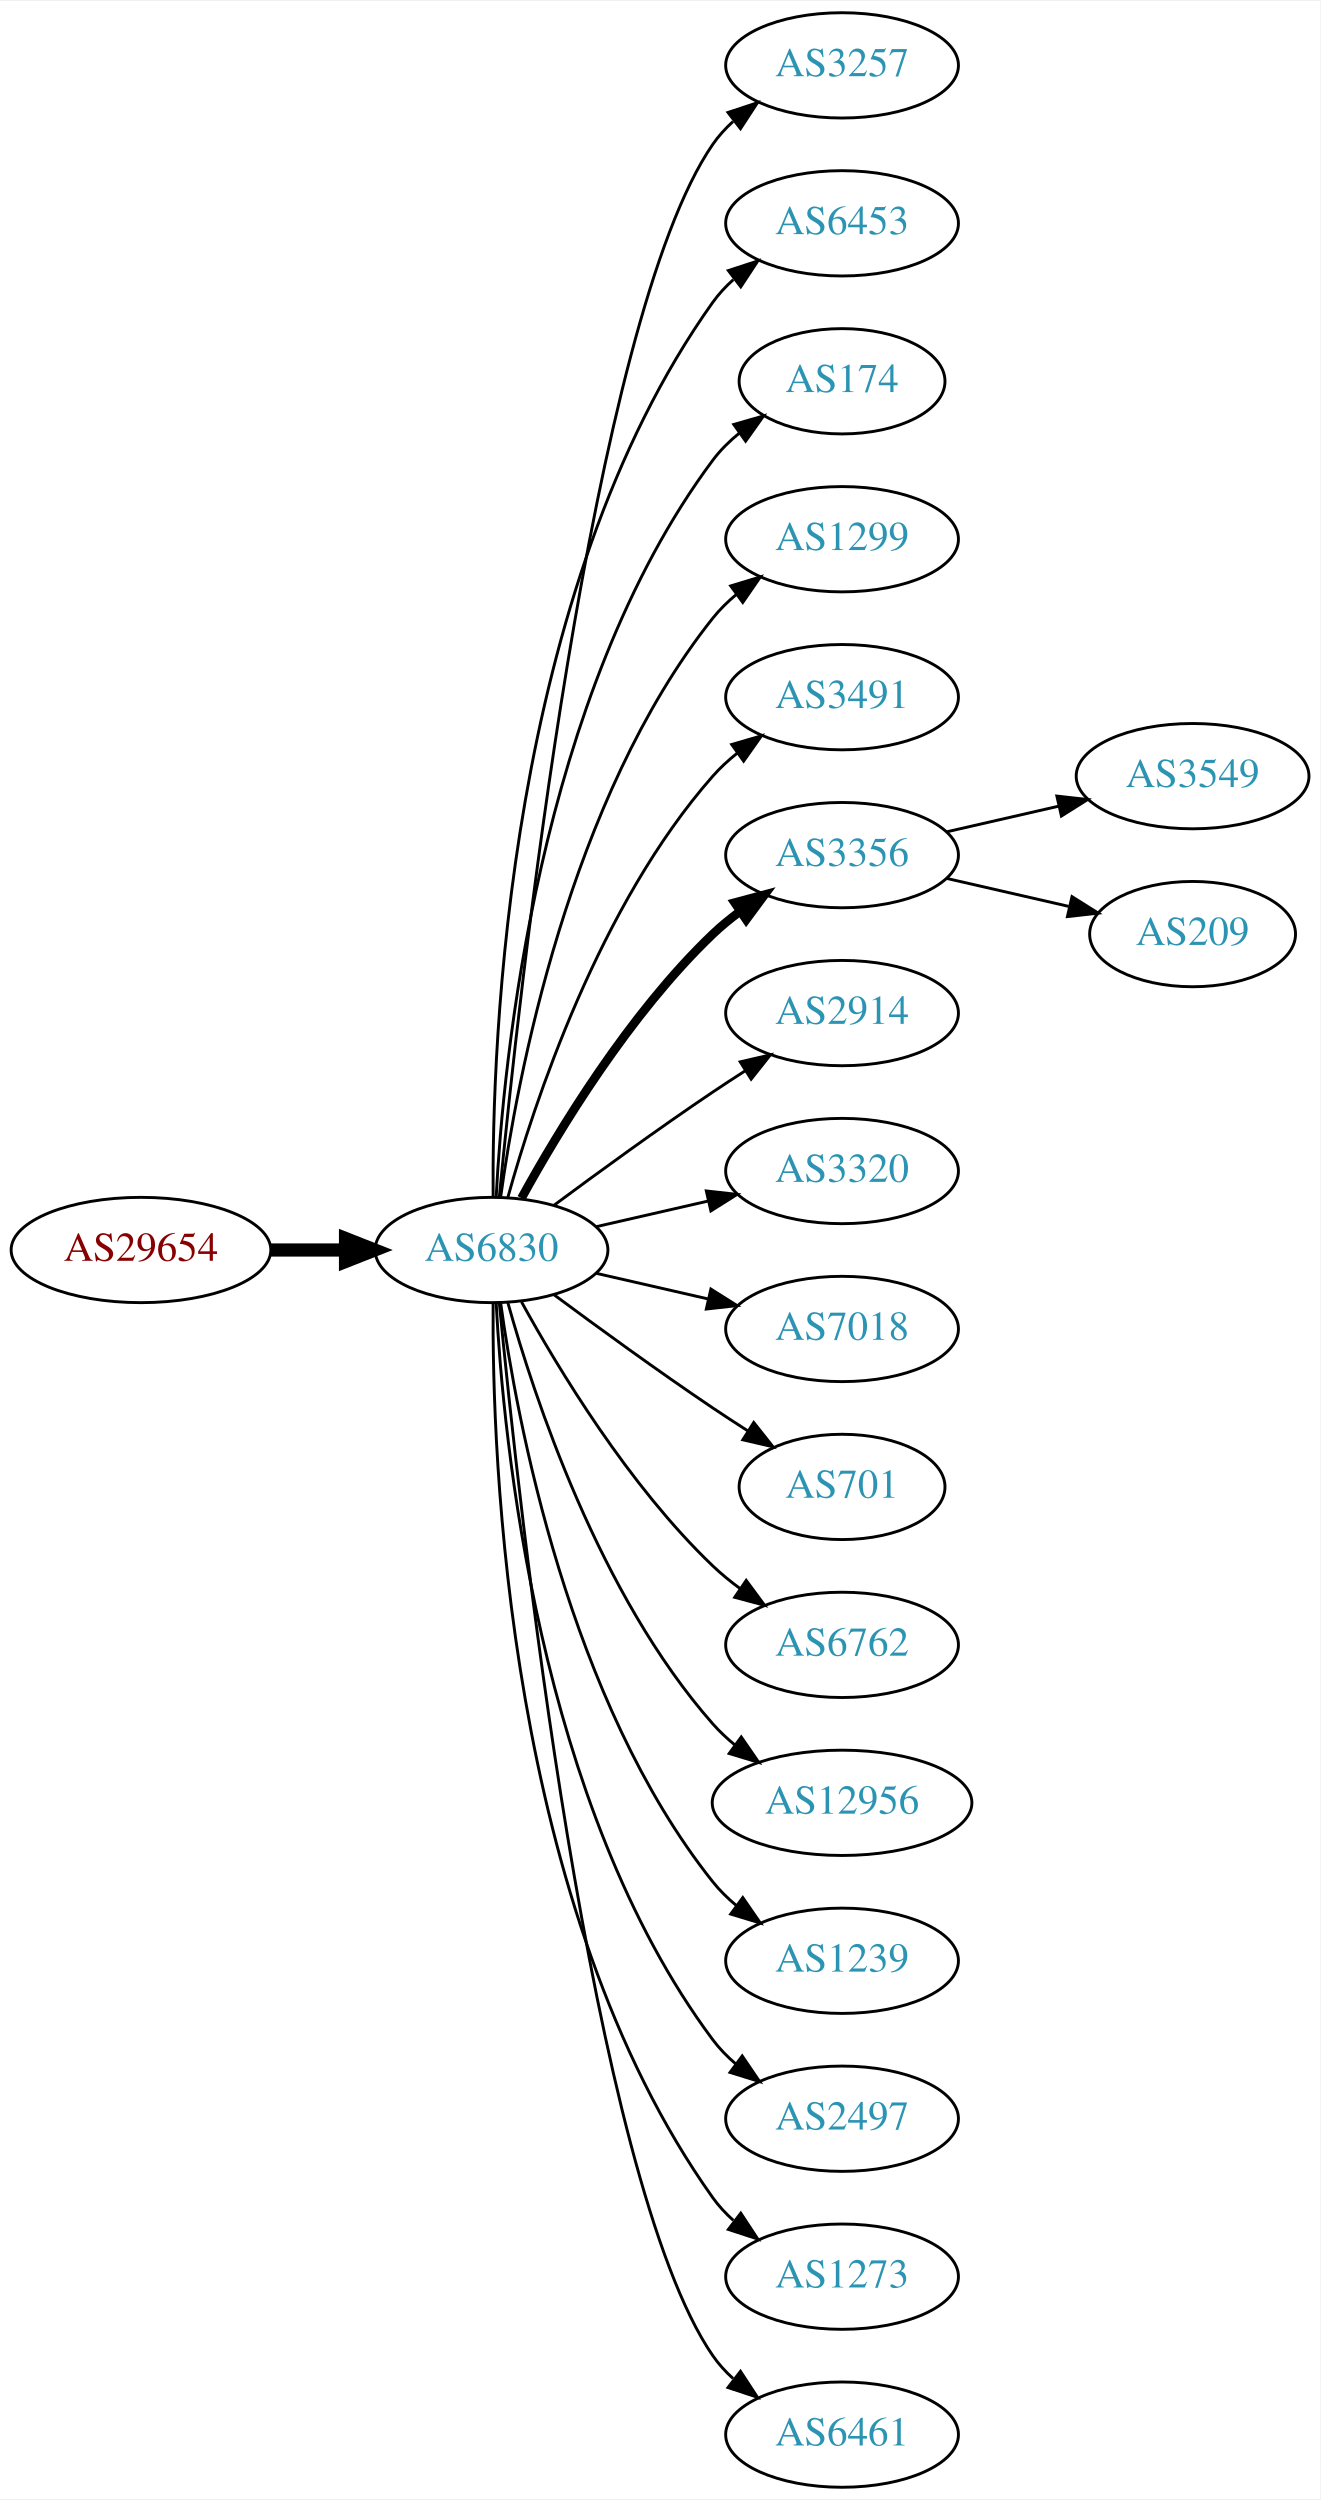
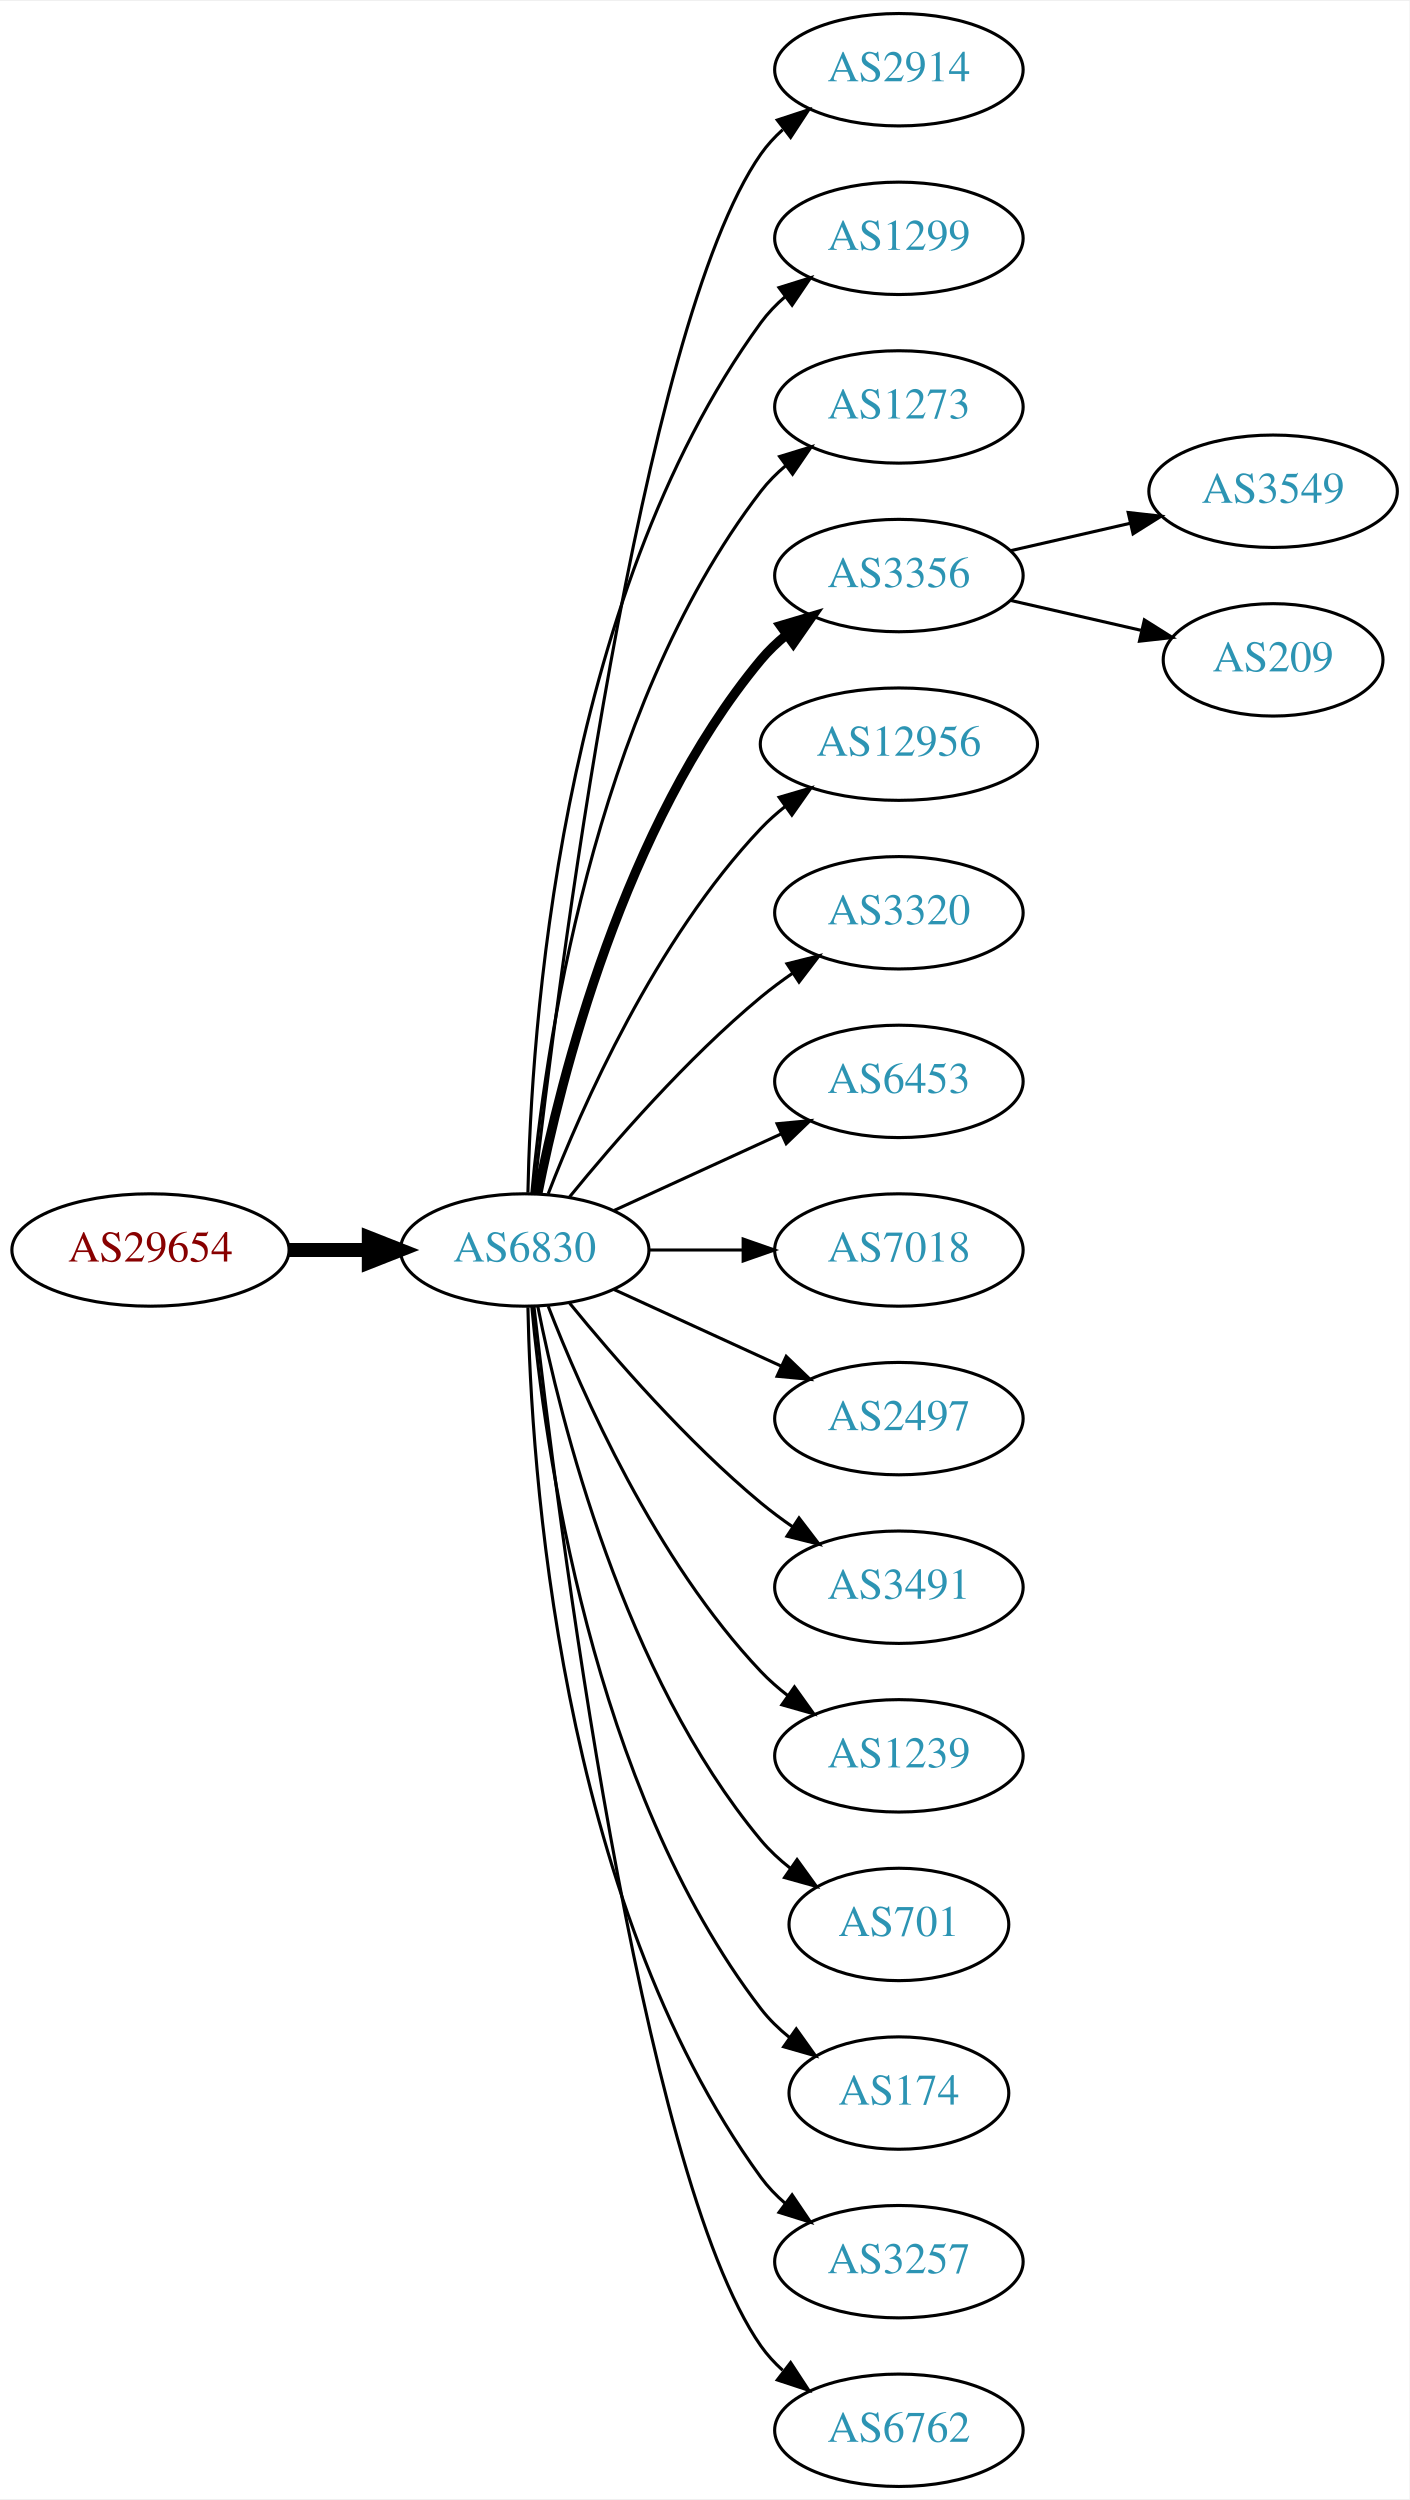
- <svg xmlns="http://www.w3.org/2000/svg" xmlns:xlink="http://www.w3.org/1999/xlink" width="451pt" height="854pt" viewBox="0.00 0.00 451.37 854.00">
-   <g id="graph0" class="graph" transform="scale(1 1) rotate(0) translate(4 850)">
-     <polygon fill="white" stroke="none" points="-4,4 -4,-850 447.37,-850 447.37,4 -4,4" />
+ <svg xmlns="http://www.w3.org/2000/svg" xmlns:xlink="http://www.w3.org/1999/xlink" width="451pt" height="800pt" viewBox="0.00 0.00 451.37 800.00">
+   <g id="graph0" class="graph" transform="scale(1 1) rotate(0) translate(4 796)">
+     <polygon fill="white" stroke="none" points="-4,4 -4,-796 447.37,-796 447.37,4 -4,4" />
    <g id="node1" class="node">
      <g id="a_node1">
        <a xlink:href="/asn/29654" xlink:title="AS29654 ~ Dr.-Adolf-Altmann-Str. 30 [AT]">
-           <ellipse fill="#ffffff" stroke="black" cx="44.196" cy="-423" rx="44.393" ry="18" />
-           <text text-anchor="middle" x="44.196" y="-419.3" font-family="Times,serif" font-size="14.00" fill="#880000">AS29654</text>
+           <ellipse fill="#ffffff" stroke="black" cx="44.196" cy="-396" rx="44.393" ry="18" />
+           <text text-anchor="middle" x="44.196" y="-392.3" font-family="Times,serif" font-size="14.00" fill="#880000">AS29654</text>
        </a>
      </g>
    </g>
    <g id="node2" class="node">
      <g id="a_node2">
        <a xlink:href="/asn/6830" xlink:title="AS6830 ~ LGI-UPC [AT]">
-           <ellipse fill="#ffffff" stroke="black" cx="164.039" cy="-423" rx="39.794" ry="18" />
-           <text text-anchor="middle" x="164.039" y="-419.3" font-family="Times,serif" font-size="14.00" fill="#2c94b3">AS6830</text>
+           <ellipse fill="#ffffff" stroke="black" cx="164.039" cy="-396" rx="39.794" ry="18" />
+           <text text-anchor="middle" x="164.039" y="-392.3" font-family="Times,serif" font-size="14.00" fill="#2c94b3">AS6830</text>
        </a>
      </g>
    </g>
    <g id="edge1" class="edge">
-       <path fill="none" stroke="black" stroke-width="4.5" d="M88.407,-423C96.72,-423 105.482,-423 113.965,-423" />
-       <polygon fill="black" stroke="black" stroke-width="4.5" points="114.123,-426.938 124.123,-423 114.123,-419.063 114.123,-426.938" />
+       <path fill="none" stroke="black" stroke-width="4.5" d="M88.407,-396C96.72,-396 105.482,-396 113.965,-396" />
+       <polygon fill="black" stroke="black" stroke-width="4.5" points="114.123,-399.938 124.123,-396 114.123,-392.063 114.123,-399.938" />
    </g>
    <g id="node3" class="node">
      <g id="a_node3">
-         <a xlink:href="/asn/3257" xlink:title="AS3257 ~ GTT [DE]">
-           <ellipse fill="#ffffff" stroke="black" cx="283.881" cy="-828" rx="39.794" ry="18" />
-           <text text-anchor="middle" x="283.881" y="-824.3" font-family="Times,serif" font-size="14.00" fill="#2c94b3">AS3257</text>
+         <a xlink:href="/asn/2914" xlink:title="AS2914 ~ NTT America, Inc. [US]">
+           <ellipse fill="#ffffff" stroke="black" cx="283.881" cy="-774" rx="39.794" ry="18" />
+           <text text-anchor="middle" x="283.881" y="-770.3" font-family="Times,serif" font-size="14.00" fill="#2c94b3">AS2914</text>
        </a>
      </g>
    </g>
    <g id="edge2" class="edge">
-       <path fill="none" stroke="black" d="M166.704,-441.084C173.154,-508.004 198.206,-740.832 239.685,-801 241.643,-803.84 244.006,-806.441 246.607,-808.81" />
-       <polygon fill="black" stroke="black" points="244.89,-811.905 254.95,-815.229 249.159,-806.357 244.89,-811.905" />
+       <path fill="none" stroke="black" d="M167.009,-414.101C174.237,-477.928 200.915,-691.628 239.685,-747 241.663,-749.825 244.041,-752.416 246.652,-754.779" />
+       <polygon fill="black" stroke="black" points="244.945,-757.881 255.01,-761.188 249.204,-752.326 244.945,-757.881" />
    </g>
    <g id="node4" class="node">
      <g id="a_node4">
-         <a xlink:href="/asn/6453" xlink:title="AS6453 ~ TATA COMMUNICATIONS (AMERICA) INC [US]">
-           <ellipse fill="#ffffff" stroke="black" cx="283.881" cy="-774" rx="39.794" ry="18" />
-           <text text-anchor="middle" x="283.881" y="-770.3" font-family="Times,serif" font-size="14.00" fill="#2c94b3">AS6453</text>
+         <a xlink:href="/asn/1299" xlink:title="AS1299 ~ Telia Carrier [EU]">
+           <ellipse fill="#ffffff" stroke="black" cx="283.881" cy="-720" rx="39.794" ry="18" />
+           <text text-anchor="middle" x="283.881" y="-716.3" font-family="Times,serif" font-size="14.00" fill="#2c94b3">AS1299</text>
        </a>
      </g>
    </g>
    <g id="edge3" class="edge">
-       <path fill="none" stroke="black" d="M164.587,-441.063C164.168,-493.503 169.322,-648.293 239.685,-747 241.687,-749.809 244.082,-752.388 246.703,-754.743" />
-       <polygon fill="black" stroke="black" points="245.007,-757.852 255.079,-761.139 249.255,-752.288 245.007,-757.852" />
+       <path fill="none" stroke="black" d="M165.071,-414.337C166.044,-464.079 174.763,-603.806 239.685,-693 241.897,-696.039 244.565,-698.813 247.477,-701.326" />
+       <polygon fill="black" stroke="black" points="245.495,-704.214 255.608,-707.373 249.672,-698.597 245.495,-704.214" />
    </g>
    <g id="node5" class="node">
      <g id="a_node5">
-         <a xlink:href="/asn/174" xlink:title="AS174 ~ Cogent Communications [US]">
-           <ellipse fill="#ffffff" stroke="black" cx="283.881" cy="-720" rx="35.194" ry="18" />
-           <text text-anchor="middle" x="283.881" y="-716.3" font-family="Times,serif" font-size="14.00" fill="#2c94b3">AS174</text>
+         <a xlink:href="/asn/1273" xlink:title="AS1273 ~ Vodafone Group PLC [EU]">
+           <ellipse fill="#ffffff" stroke="black" cx="283.881" cy="-666" rx="39.794" ry="18" />
+           <text text-anchor="middle" x="283.881" y="-662.3" font-family="Times,serif" font-size="14.00" fill="#2c94b3">AS1273</text>
        </a>
      </g>
    </g>
    <g id="edge4" class="edge">
-       <path fill="none" stroke="black" d="M165.63,-441.023C168.007,-487.412 179.925,-612.893 239.685,-693 242.243,-696.429 245.377,-699.526 248.778,-702.295" />
-       <polygon fill="black" stroke="black" points="246.868,-705.232 257.051,-708.159 250.916,-699.521 246.868,-705.232" />
+       <path fill="none" stroke="black" d="M166.323,-414.117C170.221,-457.332 185.238,-568.131 239.685,-639 241.975,-641.981 244.695,-644.716 247.639,-647.205" />
+       <polygon fill="black" stroke="black" points="245.686,-650.113 255.816,-653.218 249.833,-644.473 245.686,-650.113" />
    </g>
    <g id="node6" class="node">
      <g id="a_node6">
-         <a xlink:href="/asn/1299" xlink:title="AS1299 ~ Telia Carrier [EU]">
-           <ellipse fill="#ffffff" stroke="black" cx="283.881" cy="-666" rx="39.794" ry="18" />
-           <text text-anchor="middle" x="283.881" y="-662.3" font-family="Times,serif" font-size="14.00" fill="#2c94b3">AS1299</text>
+         <a xlink:href="/asn/3356" xlink:title="AS3356 ~ LEVEL3 [US]">
+           <ellipse fill="#ffffff" stroke="black" cx="283.881" cy="-612" rx="39.794" ry="18" />
+           <text text-anchor="middle" x="283.881" y="-608.3" font-family="Times,serif" font-size="14.00" fill="#2c94b3">AS3356</text>
        </a>
      </g>
    </g>
    <g id="edge5" class="edge">
-       <path fill="none" stroke="black" d="M167.178,-441.17C172.678,-480.974 190.504,-577.233 239.685,-639 242.026,-641.94 244.781,-644.649 247.747,-647.121" />
-       <polygon fill="black" stroke="black" points="245.812,-650.042 255.953,-653.11 249.939,-644.388 245.812,-650.042" />
+       <path fill="none" stroke="black" stroke-width="3" d="M168.237,-414.073C175.401,-450.141 195.675,-532.125 239.685,-585 242.09,-587.889 244.886,-590.563 247.879,-593.013" />
+       <polygon fill="black" stroke="black" stroke-width="3" points="245.967,-595.95 256.122,-598.973 250.069,-590.277 245.967,-595.95" />
    </g>
    <g id="node7" class="node">
      <g id="a_node7">
-         <a xlink:href="/asn/3491" xlink:title="AS3491 ~ PCCW Global, Inc. [US]">
-           <ellipse fill="#ffffff" stroke="black" cx="283.881" cy="-612" rx="39.794" ry="18" />
-           <text text-anchor="middle" x="283.881" y="-608.3" font-family="Times,serif" font-size="14.00" fill="#2c94b3">AS3491</text>
+         <a xlink:href="/asn/12956" xlink:title="AS12956 ~ TELXIUS [ES]">
+           <ellipse fill="#ffffff" stroke="black" cx="283.881" cy="-558" rx="44.393" ry="18" />
+           <text text-anchor="middle" x="283.881" y="-554.3" font-family="Times,serif" font-size="14.00" fill="#2c94b3">AS12956</text>
        </a>
      </g>
    </g>
    <g id="edge6" class="edge">
-       <path fill="none" stroke="black" d="M169.612,-440.946C178.517,-472.995 200.801,-540.842 239.685,-585 242.169,-587.821 245.019,-590.449 248.044,-592.871" />
-       <polygon fill="black" stroke="black" points="246.162,-595.828 256.334,-598.791 250.23,-590.131 246.162,-595.828" />
+       <path fill="none" stroke="black" d="M171.562,-413.994C182.312,-441.728 205.969,-495.429 239.685,-531 242.069,-533.515 244.736,-535.893 247.542,-538.117" />
+       <polygon fill="black" stroke="black" points="245.535,-540.985 255.704,-543.961 249.611,-535.293 245.535,-540.985" />
    </g>
    <g id="node8" class="node">
      <g id="a_node8">
-         <a xlink:href="/asn/3356" xlink:title="AS3356 ~ Level 3 Parent, LLC [US]">
-           <ellipse fill="#ffffff" stroke="black" cx="283.881" cy="-558" rx="39.794" ry="18" />
-           <text text-anchor="middle" x="283.881" y="-554.3" font-family="Times,serif" font-size="14.00" fill="#2c94b3">AS3356</text>
+         <a xlink:href="/asn/3320" xlink:title="AS3320 ~ DTAG [DE]">
+           <ellipse fill="#ffffff" stroke="black" cx="283.881" cy="-504" rx="39.794" ry="18" />
+           <text text-anchor="middle" x="283.881" y="-500.3" font-family="Times,serif" font-size="14.00" fill="#2c94b3">AS3320</text>
        </a>
      </g>
    </g>
    <g id="edge7" class="edge">
-       <path fill="none" stroke="black" stroke-width="3" d="M174.28,-440.713C186.825,-463.561 211.002,-503.611 239.685,-531 242.553,-533.739 245.742,-536.347 249.051,-538.785" />
-       <polygon fill="black" stroke="black" stroke-width="3" points="247.175,-541.742 257.411,-544.477 251.114,-535.956 247.175,-541.742" />
+       <path fill="none" stroke="black" d="M178.458,-413.065C192.572,-430.375 215.987,-457.345 239.685,-477 242.901,-479.668 246.402,-482.27 249.972,-484.741" />
+       <polygon fill="black" stroke="black" points="248.05,-487.666 258.329,-490.236 251.896,-481.817 248.05,-487.666" />
    </g>
    <g id="node9" class="node">
      <g id="a_node9">
-         <a xlink:href="/asn/2914" xlink:title="AS2914 ~ NTT America, Inc. [US]">
-           <ellipse fill="#ffffff" stroke="black" cx="283.881" cy="-504" rx="39.794" ry="18" />
-           <text text-anchor="middle" x="283.881" y="-500.3" font-family="Times,serif" font-size="14.00" fill="#2c94b3">AS2914</text>
+         <a xlink:href="/asn/6453" xlink:title="AS6453 ~ TATA COMMUNICATIONS (AMERICA) INC [US]">
+           <ellipse fill="#ffffff" stroke="black" cx="283.881" cy="-450" rx="39.794" ry="18" />
+           <text text-anchor="middle" x="283.881" y="-446.3" font-family="Times,serif" font-size="14.00" fill="#2c94b3">AS6453</text>
        </a>
      </g>
    </g>
    <g id="edge8" class="edge">
-       <path fill="none" stroke="black" d="M185.369,-438.277C200.231,-449.304 220.976,-464.407 239.685,-477 243.234,-479.389 246.984,-481.839 250.733,-484.242" />
-       <polygon fill="black" stroke="black" points="249.059,-487.325 259.381,-489.712 252.801,-481.409 249.059,-487.325" />
+       <path fill="none" stroke="black" d="M192.667,-408.661C208.624,-415.973 228.895,-425.261 246.178,-433.181" />
+       <polygon fill="black" stroke="black" points="244.876,-436.435 255.425,-437.419 247.793,-430.071 244.876,-436.435" />
    </g>
    <g id="node10" class="node">
      <g id="a_node10">
-         <a xlink:href="/asn/3320" xlink:title="AS3320 ~ DTAG [DE]">
-           <ellipse fill="#ffffff" stroke="black" cx="283.881" cy="-450" rx="39.794" ry="18" />
-           <text text-anchor="middle" x="283.881" y="-446.3" font-family="Times,serif" font-size="14.00" fill="#2c94b3">AS3320</text>
-         </a>
-       </g>
-     </g>
-     <g id="edge9" class="edge">
-       <path fill="none" stroke="black" d="M199.758,-430.955C211.758,-433.704 225.379,-436.825 238.071,-439.733" />
-       <polygon fill="black" stroke="black" points="237.474,-443.187 248.003,-442.009 239.037,-436.364 237.474,-443.187" />
-     </g>
-     <g id="node11" class="node">
-       <g id="a_node11">
        <a xlink:href="/asn/7018" xlink:title="AS7018 ~ AT&amp;T Services, Inc. [US]">
          <ellipse fill="#ffffff" stroke="black" cx="283.881" cy="-396" rx="39.794" ry="18" />
          <text text-anchor="middle" x="283.881" y="-392.3" font-family="Times,serif" font-size="14.00" fill="#2c94b3">AS7018</text>
        </a>
      </g>
    </g>
+     <g id="edge9" class="edge">
+       <path fill="none" stroke="black" d="M203.951,-396C213.505,-396 223.854,-396 233.817,-396" />
+       <polygon fill="black" stroke="black" points="234.009,-399.5 244.009,-396 234.009,-392.5 234.009,-399.5" />
+     </g>
+     <g id="node11" class="node">
+       <g id="a_node11">
+         <a xlink:href="/asn/2497" xlink:title="AS2497 ~ Internet Initiative Japan Inc. [JP]">
+           <ellipse fill="#ffffff" stroke="black" cx="283.881" cy="-342" rx="39.794" ry="18" />
+           <text text-anchor="middle" x="283.881" y="-338.3" font-family="Times,serif" font-size="14.00" fill="#2c94b3">AS2497</text>
+         </a>
+       </g>
+     </g>
    <g id="edge10" class="edge">
-       <path fill="none" stroke="black" d="M199.758,-415.045C211.758,-412.296 225.379,-409.175 238.071,-406.267" />
-       <polygon fill="black" stroke="black" points="239.037,-409.636 248.003,-403.991 237.474,-402.813 239.037,-409.636" />
+       <path fill="none" stroke="black" d="M192.667,-383.339C208.624,-376.027 228.895,-366.739 246.178,-358.819" />
+       <polygon fill="black" stroke="black" points="247.793,-361.929 255.425,-354.581 244.876,-355.565 247.793,-361.929" />
    </g>
    <g id="node12" class="node">
      <g id="a_node12">
-         <a xlink:href="/asn/701" xlink:title="AS701 ~ UUNET [US]">
-           <ellipse fill="#ffffff" stroke="black" cx="283.881" cy="-342" rx="35.194" ry="18" />
-           <text text-anchor="middle" x="283.881" y="-338.3" font-family="Times,serif" font-size="14.00" fill="#2c94b3">AS701</text>
+         <a xlink:href="/asn/3491" xlink:title="AS3491 ~ PCCW Global, Inc. [US]">
+           <ellipse fill="#ffffff" stroke="black" cx="283.881" cy="-288" rx="39.794" ry="18" />
+           <text text-anchor="middle" x="283.881" y="-284.3" font-family="Times,serif" font-size="14.00" fill="#2c94b3">AS3491</text>
        </a>
      </g>
    </g>
    <g id="edge11" class="edge">
-       <path fill="none" stroke="black" d="M185.369,-407.723C200.231,-396.696 220.976,-381.593 239.685,-369 243.502,-366.431 247.552,-363.79 251.583,-361.214" />
-       <polygon fill="black" stroke="black" points="253.687,-364.025 260.277,-355.729 249.952,-358.105 253.687,-364.025" />
+       <path fill="none" stroke="black" d="M178.458,-378.935C192.572,-361.625 215.987,-334.655 239.685,-315 242.901,-312.332 246.402,-309.73 249.972,-307.259" />
+       <polygon fill="black" stroke="black" points="251.896,-310.183 258.329,-301.764 248.05,-304.334 251.896,-310.183" />
    </g>
    <g id="node13" class="node">
      <g id="a_node13">
-         <a xlink:href="/asn/6762" xlink:title="AS6762 ~ TELECOM ITALIA SPARKLE S.p.A. [IT]">
-           <ellipse fill="#ffffff" stroke="black" cx="283.881" cy="-288" rx="39.794" ry="18" />
-           <text text-anchor="middle" x="283.881" y="-284.3" font-family="Times,serif" font-size="14.00" fill="#2c94b3">AS6762</text>
+         <a xlink:href="/asn/1239" xlink:title="AS1239 ~ Sprint [US]">
+           <ellipse fill="#ffffff" stroke="black" cx="283.881" cy="-234" rx="39.794" ry="18" />
+           <text text-anchor="middle" x="283.881" y="-230.3" font-family="Times,serif" font-size="14.00" fill="#2c94b3">AS1239</text>
        </a>
      </g>
    </g>
    <g id="edge12" class="edge">
-       <path fill="none" stroke="black" d="M174.28,-405.287C186.825,-382.439 211.002,-342.389 239.685,-315 242.553,-312.261 245.742,-309.653 249.051,-307.215" />
-       <polygon fill="black" stroke="black" points="251.114,-310.044 257.411,-301.523 247.175,-304.258 251.114,-310.044" />
+       <path fill="none" stroke="black" d="M171.562,-378.006C182.312,-350.272 205.969,-296.571 239.685,-261 242.271,-258.272 245.188,-255.706 248.257,-253.323" />
+       <polygon fill="black" stroke="black" points="250.435,-256.07 256.605,-247.457 246.411,-250.342 250.435,-256.07" />
    </g>
    <g id="node14" class="node">
      <g id="a_node14">
-         <a xlink:href="/asn/12956" xlink:title="AS12956 ~ TELXIUS [ES]">
-           <ellipse fill="#ffffff" stroke="black" cx="283.881" cy="-234" rx="44.393" ry="18" />
-           <text text-anchor="middle" x="283.881" y="-230.3" font-family="Times,serif" font-size="14.00" fill="#2c94b3">AS12956</text>
+         <a xlink:href="/asn/701" xlink:title="AS701 ~ UUNET [US]">
+           <ellipse fill="#ffffff" stroke="black" cx="283.881" cy="-180" rx="35.194" ry="18" />
+           <text text-anchor="middle" x="283.881" y="-176.3" font-family="Times,serif" font-size="14.00" fill="#2c94b3">AS701</text>
        </a>
      </g>
    </g>
    <g id="edge13" class="edge">
-       <path fill="none" stroke="black" d="M169.612,-405.054C178.517,-373.005 200.801,-305.158 239.685,-261 241.975,-258.399 244.577,-255.962 247.34,-253.699" />
-       <polygon fill="black" stroke="black" points="249.419,-256.515 255.434,-247.792 245.293,-250.86 249.419,-256.515" />
+       <path fill="none" stroke="black" d="M168.237,-377.927C175.401,-341.859 195.675,-259.875 239.685,-207 242.422,-203.712 245.667,-200.702 249.13,-197.983" />
+       <polygon fill="black" stroke="black" points="251.267,-200.761 257.471,-192.173 247.265,-195.017 251.267,-200.761" />
    </g>
    <g id="node15" class="node">
      <g id="a_node15">
-         <a xlink:href="/asn/1239" xlink:title="AS1239 ~ Sprint [US]">
-           <ellipse fill="#ffffff" stroke="black" cx="283.881" cy="-180" rx="39.794" ry="18" />
-           <text text-anchor="middle" x="283.881" y="-176.3" font-family="Times,serif" font-size="14.00" fill="#2c94b3">AS1239</text>
+         <a xlink:href="/asn/174" xlink:title="AS174 ~ Cogent Communications [US]">
+           <ellipse fill="#ffffff" stroke="black" cx="283.881" cy="-126" rx="35.194" ry="18" />
+           <text text-anchor="middle" x="283.881" y="-122.3" font-family="Times,serif" font-size="14.00" fill="#2c94b3">AS174</text>
        </a>
      </g>
    </g>
    <g id="edge14" class="edge">
-       <path fill="none" stroke="black" d="M167.178,-404.83C172.678,-365.026 190.504,-268.767 239.685,-207 242.026,-204.06 244.781,-201.351 247.747,-198.879" />
-       <polygon fill="black" stroke="black" points="249.939,-201.612 255.953,-192.89 245.812,-195.958 249.939,-201.612" />
+       <path fill="none" stroke="black" d="M166.323,-377.883C170.221,-334.668 185.238,-223.869 239.685,-153 242.292,-149.607 245.455,-146.533 248.873,-143.777" />
+       <polygon fill="black" stroke="black" points="251.011,-146.552 257.164,-137.927 246.976,-140.832 251.011,-146.552" />
    </g>
    <g id="node16" class="node">
      <g id="a_node16">
-         <a xlink:href="/asn/2497" xlink:title="AS2497 ~ Internet Initiative Japan Inc. [JP]">
-           <ellipse fill="#ffffff" stroke="black" cx="283.881" cy="-126" rx="39.794" ry="18" />
-           <text text-anchor="middle" x="283.881" y="-122.3" font-family="Times,serif" font-size="14.00" fill="#2c94b3">AS2497</text>
+         <a xlink:href="/asn/3257" xlink:title="AS3257 ~ GTT [DE]">
+           <ellipse fill="#ffffff" stroke="black" cx="283.881" cy="-72" rx="39.794" ry="18" />
+           <text text-anchor="middle" x="283.881" y="-68.3" font-family="Times,serif" font-size="14.00" fill="#2c94b3">AS3257</text>
        </a>
      </g>
    </g>
    <g id="edge15" class="edge">
-       <path fill="none" stroke="black" d="M165.63,-404.977C168.007,-358.588 179.925,-233.107 239.685,-153 241.933,-149.987 244.624,-147.231 247.551,-144.728" />
-       <polygon fill="black" stroke="black" points="249.746,-147.458 255.702,-138.697 245.582,-141.831 249.746,-147.458" />
+       <path fill="none" stroke="black" d="M165.071,-377.663C166.044,-327.921 174.763,-188.194 239.685,-99 241.897,-95.961 244.565,-93.187 247.477,-90.674" />
+       <polygon fill="black" stroke="black" points="249.672,-93.403 255.608,-84.627 245.495,-87.786 249.672,-93.403" />
    </g>
    <g id="node17" class="node">
      <g id="a_node17">
-         <a xlink:href="/asn/1273" xlink:title="AS1273 ~ Vodafone Group PLC [EU]">
-           <ellipse fill="#ffffff" stroke="black" cx="283.881" cy="-72" rx="39.794" ry="18" />
-           <text text-anchor="middle" x="283.881" y="-68.3" font-family="Times,serif" font-size="14.00" fill="#2c94b3">AS1273</text>
+         <a xlink:href="/asn/6762" xlink:title="AS6762 ~ TELECOM ITALIA SPARKLE S.p.A. [IT]">
+           <ellipse fill="#ffffff" stroke="black" cx="283.881" cy="-18" rx="39.794" ry="18" />
+           <text text-anchor="middle" x="283.881" y="-14.3" font-family="Times,serif" font-size="14.00" fill="#2c94b3">AS6762</text>
        </a>
      </g>
    </g>
    <g id="edge16" class="edge">
-       <path fill="none" stroke="black" d="M164.587,-404.937C164.168,-352.497 169.322,-197.707 239.685,-99 241.687,-96.192 244.082,-93.612 246.703,-91.257" />
-       <polygon fill="black" stroke="black" points="249.255,-93.712 255.079,-84.861 245.007,-88.148 249.255,-93.712" />
+       <path fill="none" stroke="black" d="M167.009,-377.899C174.237,-314.072 200.915,-100.372 239.685,-45 241.663,-42.175 244.041,-39.584 246.652,-37.221" />
+       <polygon fill="black" stroke="black" points="249.204,-39.674 255.01,-30.812 244.945,-34.119 249.204,-39.674" />
    </g>
    <g id="node18" class="node">
      <g id="a_node18">
-         <a xlink:href="/asn/6461" xlink:title="AS6461 ~ Zayo Bandwidth [US]">
-           <ellipse fill="#ffffff" stroke="black" cx="283.881" cy="-18" rx="39.794" ry="18" />
-           <text text-anchor="middle" x="283.881" y="-14.3" font-family="Times,serif" font-size="14.00" fill="#2c94b3">AS6461</text>
+         <a xlink:href="/asn/3549" xlink:title="AS3549 ~ Level 3 Parent, LLC [US]">
+           <ellipse fill="#ffffff" stroke="black" cx="403.724" cy="-639" rx="39.794" ry="18" />
+           <text text-anchor="middle" x="403.724" y="-635.3" font-family="Times,serif" font-size="14.00" fill="#2c94b3">AS3549</text>
        </a>
      </g>
    </g>
    <g id="edge17" class="edge">
-       <path fill="none" stroke="black" d="M166.704,-404.916C173.154,-337.996 198.206,-105.168 239.685,-45 241.643,-42.16 244.006,-39.559 246.607,-37.19" />
-       <polygon fill="black" stroke="black" points="249.159,-39.642 254.95,-30.771 244.89,-34.095 249.159,-39.642" />
+       <path fill="none" stroke="black" d="M319.6,-619.955C331.6,-622.704 345.221,-625.825 357.914,-628.733" />
+       <polygon fill="black" stroke="black" points="357.316,-632.187 367.845,-631.009 358.88,-625.364 357.316,-632.187" />
    </g>
    <g id="node19" class="node">
      <g id="a_node19">
-         <a xlink:href="/asn/3549" xlink:title="AS3549 ~ Level 3 Parent, LLC [US]">
-           <ellipse fill="#ffffff" stroke="black" cx="403.724" cy="-585" rx="39.794" ry="18" />
-           <text text-anchor="middle" x="403.724" y="-581.3" font-family="Times,serif" font-size="14.00" fill="#2c94b3">AS3549</text>
+         <a xlink:href="/asn/209" xlink:title="AS209 ~ CenturyLink Communications, LLC [US]">
+           <ellipse fill="#ffffff" stroke="black" cx="403.724" cy="-585" rx="35.194" ry="18" />
+           <text text-anchor="middle" x="403.724" y="-581.3" font-family="Times,serif" font-size="14.00" fill="#2c94b3">AS209</text>
        </a>
      </g>
    </g>
    <g id="edge18" class="edge">
-       <path fill="none" stroke="black" d="M319.6,-565.955C331.6,-568.704 345.221,-571.825 357.914,-574.733" />
-       <polygon fill="black" stroke="black" points="357.316,-578.187 367.845,-577.009 358.88,-571.364 357.316,-578.187" />
-     </g>
-     <g id="node20" class="node">
-       <g id="a_node20">
-         <a xlink:href="/asn/209" xlink:title="AS209 ~ CenturyLink Communications, LLC [US]">
-           <ellipse fill="#ffffff" stroke="black" cx="403.724" cy="-531" rx="35.194" ry="18" />
-           <text text-anchor="middle" x="403.724" y="-527.3" font-family="Times,serif" font-size="14.00" fill="#2c94b3">AS209</text>
-         </a>
-       </g>
-     </g>
-     <g id="edge19" class="edge">
-       <path fill="none" stroke="black" d="M319.6,-550.045C332.693,-547.045 347.715,-543.604 361.356,-540.478" />
-       <polygon fill="black" stroke="black" points="362.497,-543.807 371.463,-538.162 360.934,-536.984 362.497,-543.807" />
+       <path fill="none" stroke="black" d="M319.6,-604.045C332.693,-601.045 347.715,-597.604 361.356,-594.478" />
+       <polygon fill="black" stroke="black" points="362.497,-597.807 371.463,-592.162 360.934,-590.984 362.497,-597.807" />
    </g>
  </g>
</svg>
